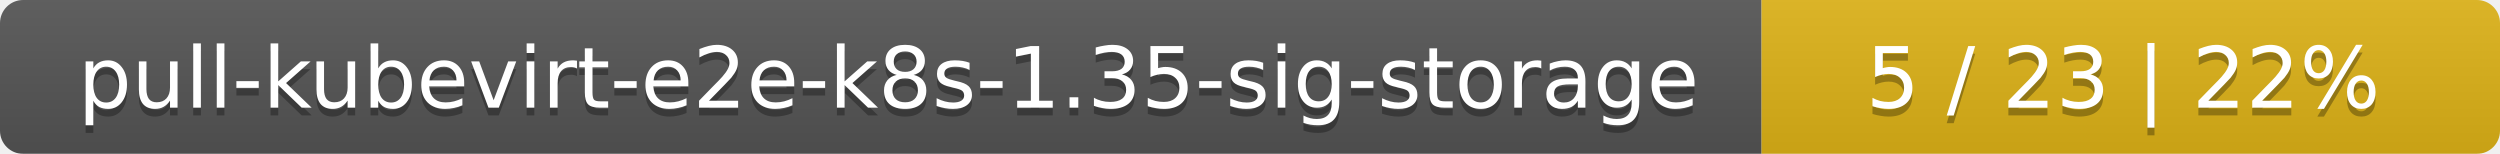
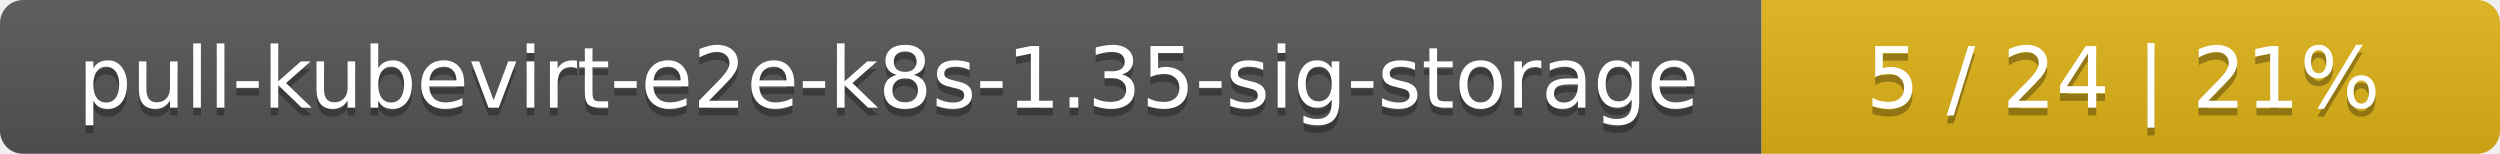
<svg xmlns="http://www.w3.org/2000/svg" width="325" height="20">
  <linearGradient id="smooth" x2="0" y2="100%">
    <stop offset="0" stop-color="#bbb" stop-opacity=".1" />
    <stop offset="1" stop-opacity=".1" />
  </linearGradient>
  <mask id="round">
    <rect width="325" height="20" rx="3" fill="#fff" />
  </mask>
  <g mask="url(#round)">
    <rect width="229" height="20" fill="#555" />
    <rect x="229" width="96" height="20" fill="#dfb317" />
    <rect width="325" height="20" fill="url(#smooth)" />
  </g>
  <g fill="#fff" text-anchor="middle" font-family="DejaVu Sans,Verdana,Geneva,sans-serif" font-size="11">
    <text x="115.5" y="15" fill="#010101" fill-opacity=".3">pull-kubevirt-e2e-k8s-1.35-sig-storage</text>
    <text x="115.5" y="14">pull-kubevirt-e2e-k8s-1.35-sig-storage</text>
-     <text x="276" y="15" fill="#010101" fill-opacity=".3">5 / 23    |    22%</text>
-     <text x="276" y="14">5 / 23    |    22%</text>
+     <text x="276" y="15" fill="#010101" fill-opacity=".3">5 / 24    |    21%</text>
+     <text x="276" y="14">5 / 24    |    21%</text>
  </g>
</svg>
